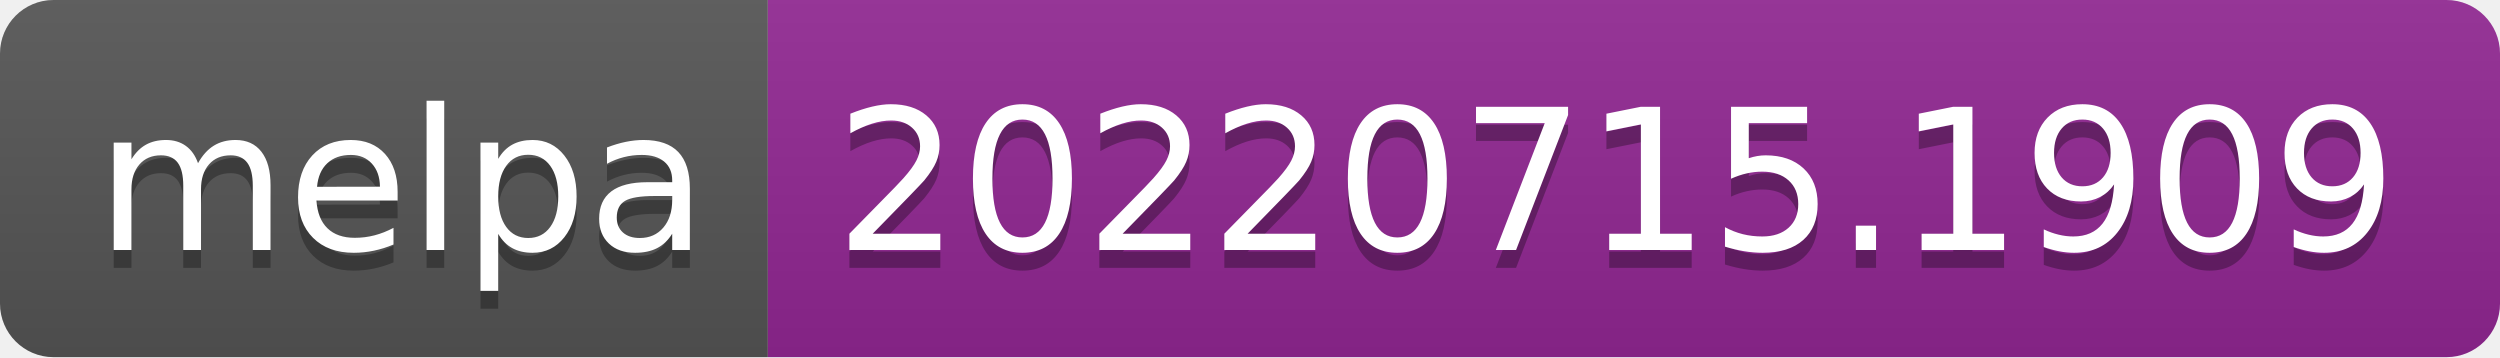
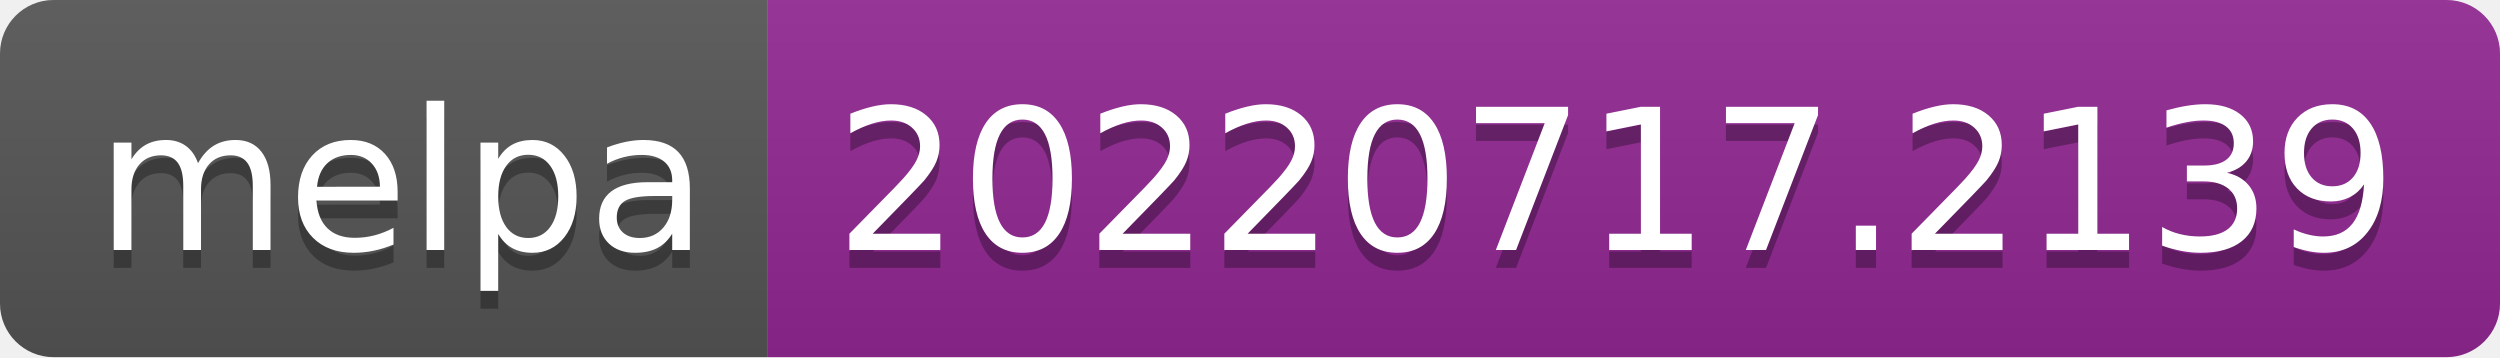
- <svg xmlns="http://www.w3.org/2000/svg" width="140" height="20" role="img" aria-label="melpa: 20220715.1909">
+ <svg xmlns="http://www.w3.org/2000/svg" width="140" height="20" role="img" aria-label="melpa: 20220717.2139">
  <linearGradient id="s" x2="0" y2="100%">
    <stop offset="0" stop-color="#bbb" stop-opacity=".1" />
    <stop offset="1" stop-opacity=".1" />
  </linearGradient>
  <clipPath id="r">
    <rect width="140" height="20" rx="3" fill="#fff" />
  </clipPath>
  <g clip-path="url(#r)">
    <rect width="43" height="20" fill="#555" />
    <rect x="43" width="97" height="20" fill="#922793" />
    <rect width="140" height="20" fill="url(#s)" />
  </g>
  <g fill="#fff" text-anchor="middle" font-family="Verdana,Geneva,DejaVu Sans,sans-serif" text-rendering="geometricPrecision" font-size="110">
    <text aria-hidden="true" x="225" y="150" fill="#010101" fill-opacity=".3" transform="scale(.1)" textLength="330">melpa</text>
    <text x="225" y="140" transform="scale(.1)" fill="#fff" textLength="330">melpa</text>
-     <text aria-hidden="true" x="905" y="150" fill="#010101" fill-opacity=".3" transform="scale(.1)" textLength="870">20220715.1909</text>
-     <text x="905" y="140" transform="scale(.1)" fill="#fff" textLength="870">20220715.1909</text>
+     <text aria-hidden="true" x="905" y="150" fill="#010101" fill-opacity=".3" transform="scale(.1)" textLength="870">20220717.2139</text>
+     <text x="905" y="140" transform="scale(.1)" fill="#fff" textLength="870">20220717.2139</text>
  </g>
</svg>
